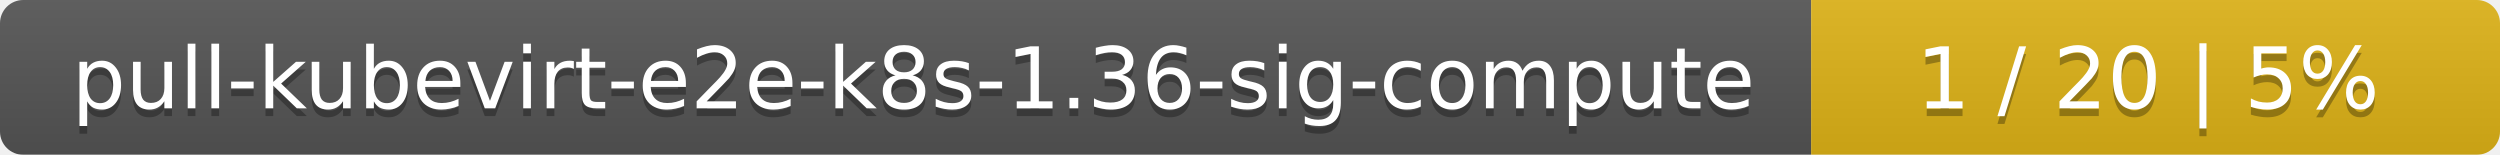
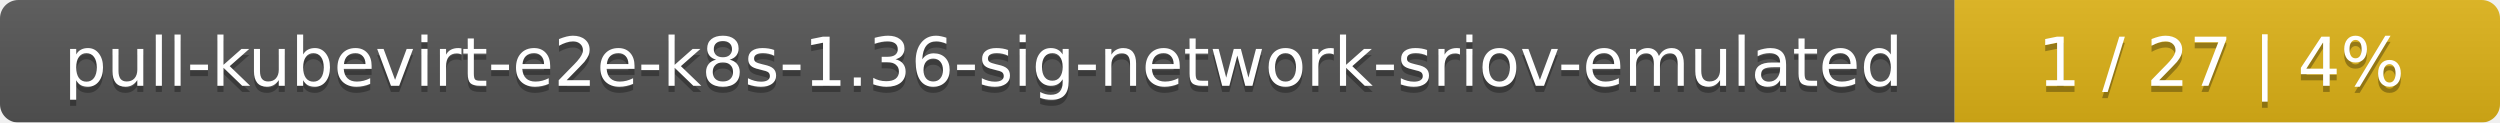
- <svg xmlns="http://www.w3.org/2000/svg" width="323" height="20">
+ <svg xmlns="http://www.w3.org/2000/svg" width="408" height="20">
  <linearGradient id="smooth" x2="0" y2="100%">
    <stop offset="0" stop-color="#bbb" stop-opacity=".1" />
    <stop offset="1" stop-opacity=".1" />
  </linearGradient>
  <mask id="round">
-     <rect width="323" height="20" rx="3" fill="#fff" />
+     <rect width="408" height="20" rx="3" fill="#fff" />
  </mask>
  <g mask="url(#round)">
-     <rect width="234" height="20" fill="#555" />
-     <rect x="234" width="89" height="20" fill="#dfb317" />
-     <rect width="323" height="20" fill="url(#smooth)" />
+     <rect width="319" height="20" fill="#555" />
+     <rect x="319" width="89" height="20" fill="#dfb317" />
+     <rect width="408" height="20" fill="url(#smooth)" />
  </g>
  <g fill="#fff" text-anchor="middle" font-family="DejaVu Sans,Verdana,Geneva,sans-serif" font-size="11">
-     <text x="118" y="15" fill="#010101" fill-opacity=".3">pull-kubevirt-e2e-k8s-1.36-sig-compute</text>
-     <text x="118" y="14">pull-kubevirt-e2e-k8s-1.36-sig-compute</text>
-     <text x="277.5" y="15" fill="#010101" fill-opacity=".3">1 / 20    |    5%</text>
-     <text x="277.5" y="14">1 / 20    |    5%</text>
+     <text x="160.5" y="15" fill="#010101" fill-opacity=".3">pull-kubevirt-e2e-k8s-1.36-sig-network-sriov-emulated</text>
+     <text x="160.5" y="14">pull-kubevirt-e2e-k8s-1.36-sig-network-sriov-emulated</text>
+     <text x="362.5" y="15" fill="#010101" fill-opacity=".3">1 / 27    |    4%</text>
+     <text x="362.5" y="14">1 / 27    |    4%</text>
  </g>
</svg>
